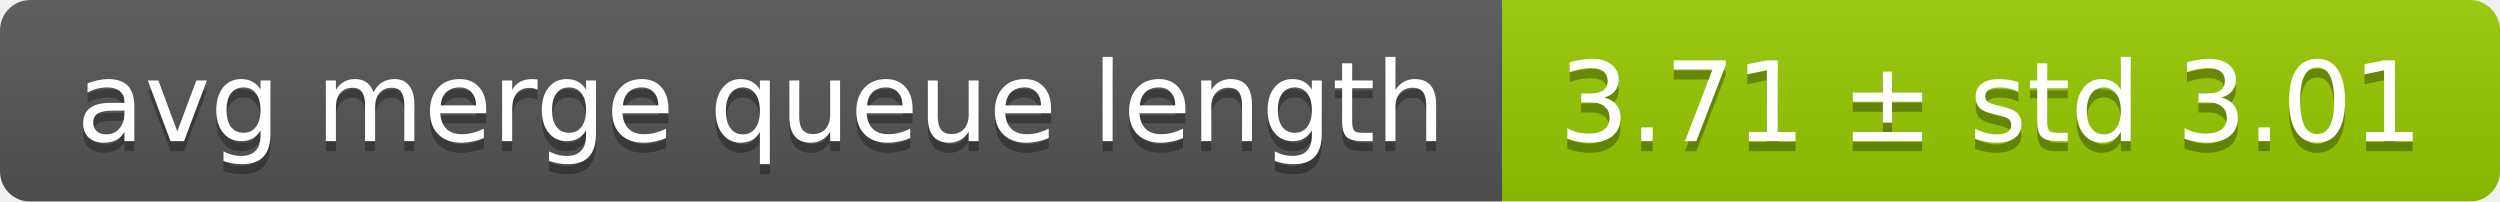
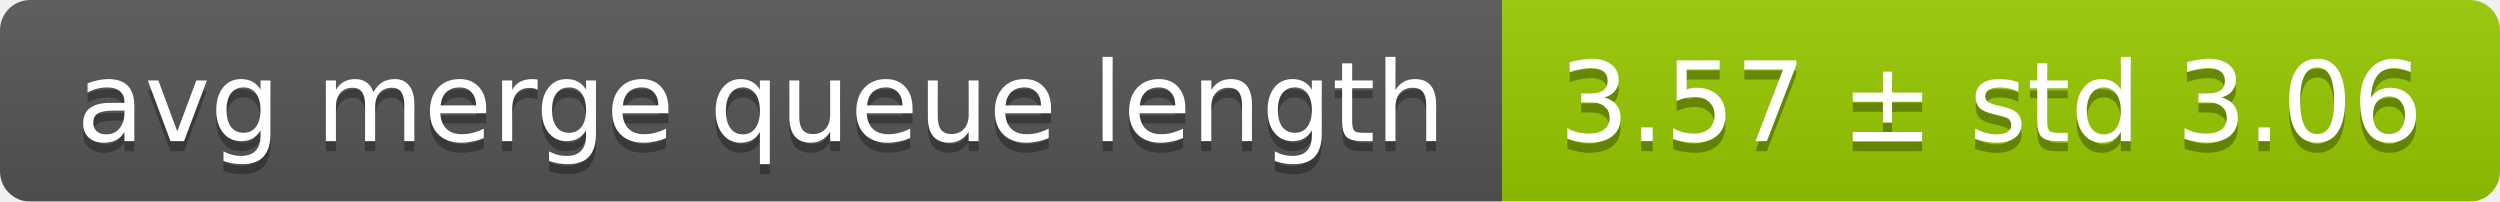
<svg xmlns="http://www.w3.org/2000/svg" width="248" height="20">
  <linearGradient id="smooth" x2="0" y2="100%">
    <stop offset="0" stop-color="#bbb" stop-opacity=".1" />
    <stop offset="1" stop-opacity=".1" />
  </linearGradient>
  <mask id="round">
    <rect width="248" height="20" rx="3" fill="#fff" />
  </mask>
  <g mask="url(#round)">
    <rect width="149" height="20" fill="#555" />
    <rect x="149" width="99" height="20" fill="#97ca00" />
    <rect width="248" height="20" fill="url(#smooth)" />
  </g>
  <g fill="#fff" text-anchor="middle" font-family="DejaVu Sans,Verdana,Geneva,sans-serif" font-size="11">
    <text x="75.5" y="15" fill="#010101" fill-opacity=".3">avg merge queue length</text>
    <text x="75.5" y="14">avg merge queue length</text>
-     <text x="197.5" y="15" fill="#010101" fill-opacity=".3">3.71 ± std 3.01</text>
-     <text x="197.5" y="14">3.71 ± std 3.01</text>
+     <text x="197.5" y="15" fill="#010101" fill-opacity=".3">3.57 ± std 3.06</text>
+     <text x="197.5" y="14">3.57 ± std 3.06</text>
  </g>
</svg>
